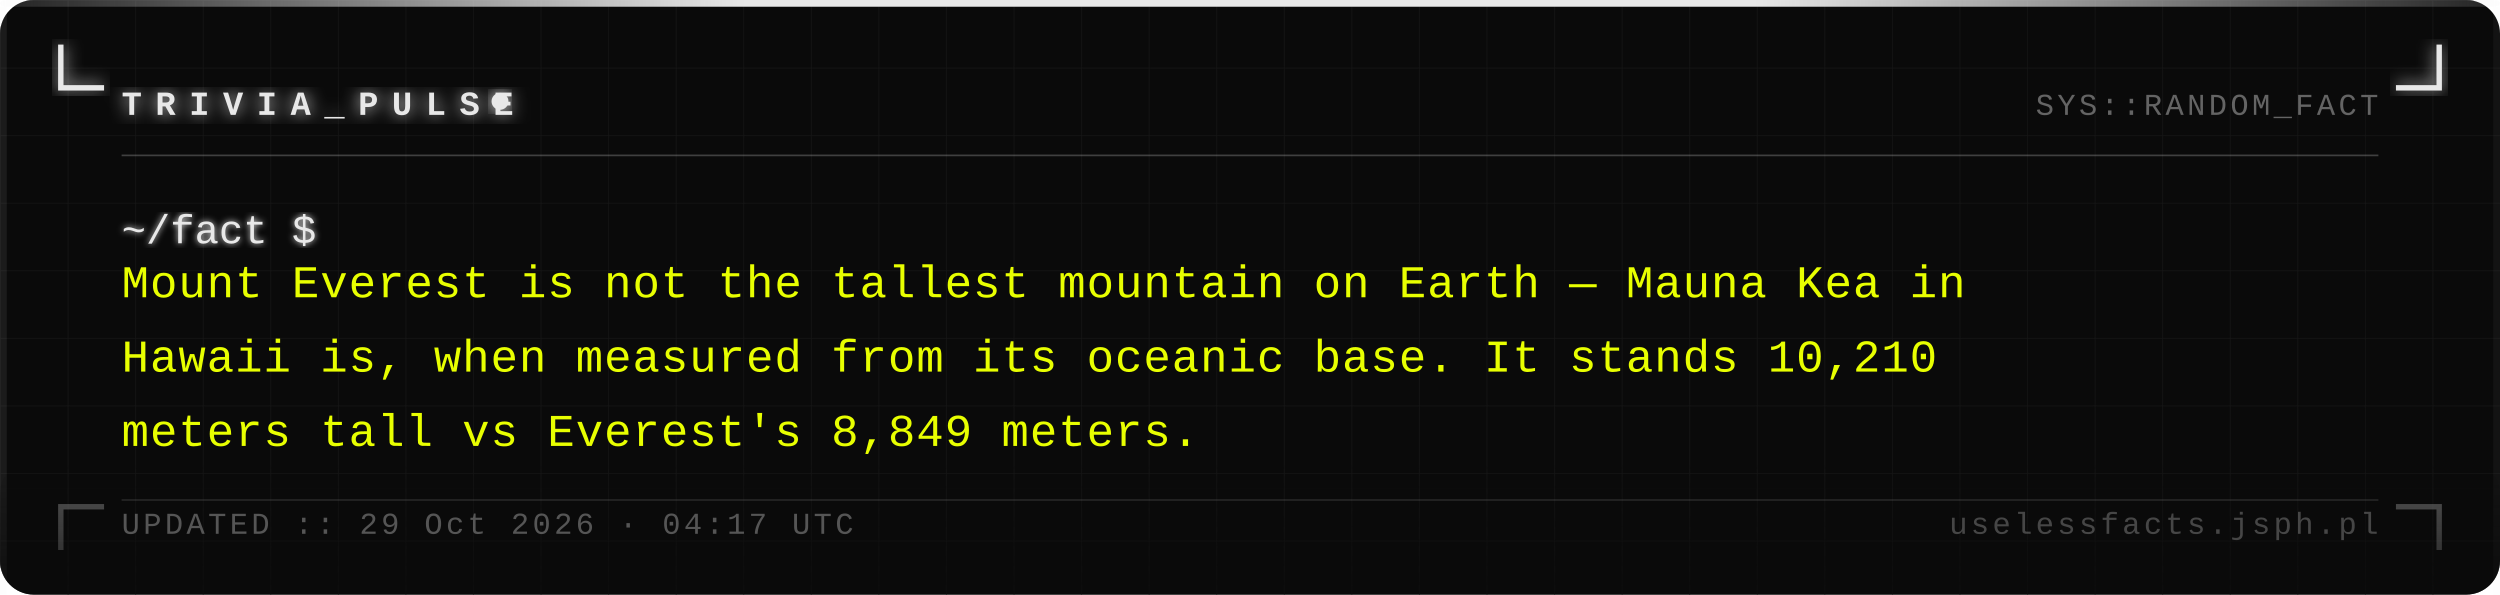
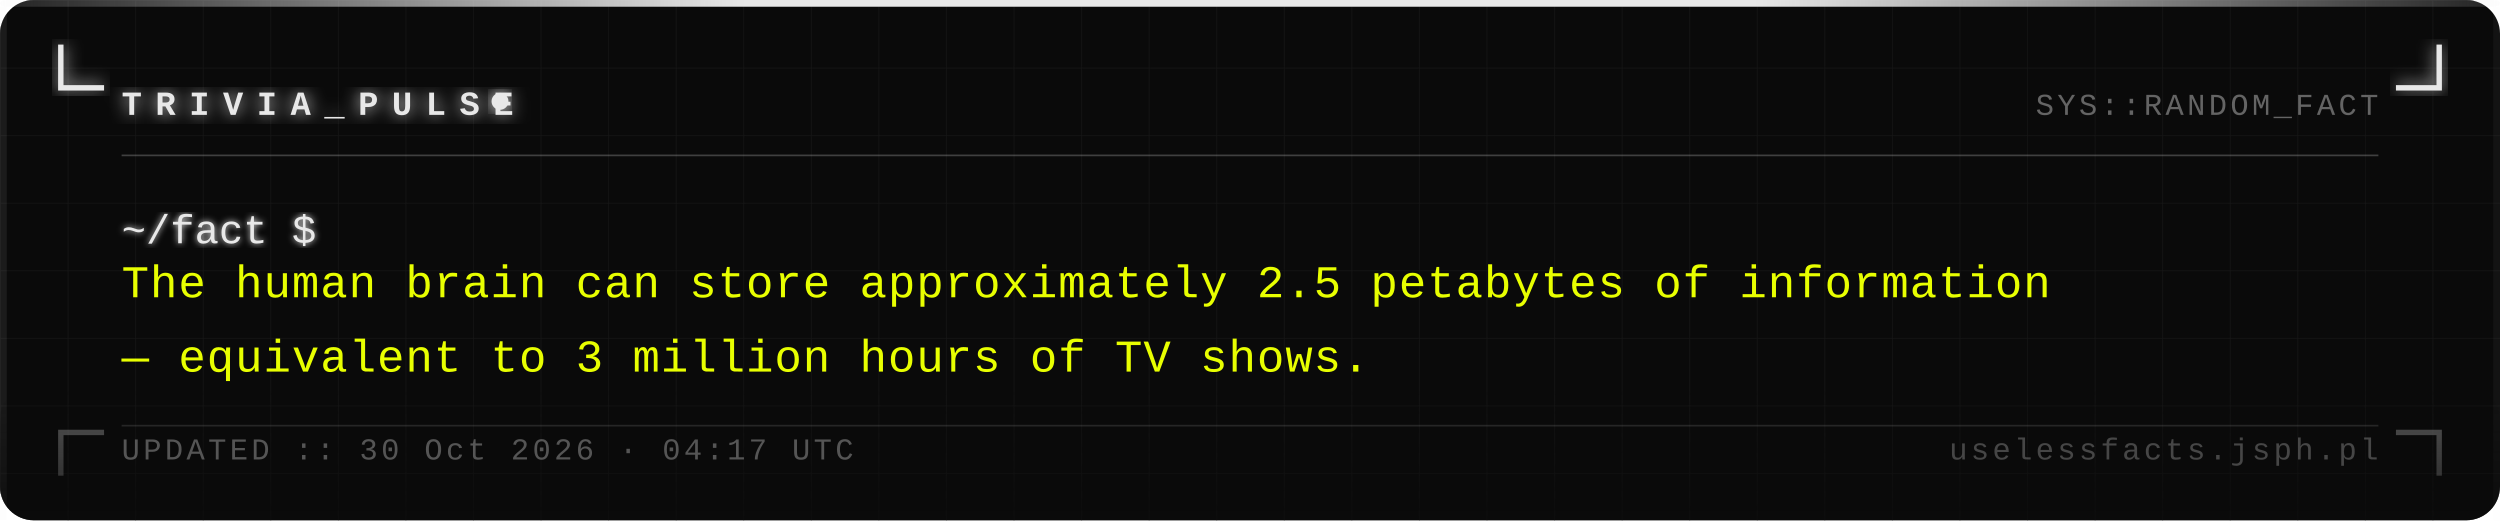
- <svg xmlns="http://www.w3.org/2000/svg" width="740" height="176" viewBox="0 0 740 176">
+ <svg xmlns="http://www.w3.org/2000/svg" width="740" height="154" viewBox="0 0 740 154">
  <defs>
    <pattern id="grid" width="20" height="20" patternUnits="userSpaceOnUse">
      <path d="M 20 0 L 0 0 0 20" fill="none" stroke="#161616" stroke-width="0.4" />
    </pattern>
    <filter id="silver-glow" x="-20%" y="-20%" width="140%" height="140%">
      <feGaussianBlur stdDeviation="2.5" result="blur" />
      <feMerge>
        <feMergeNode in="blur" />
        <feMergeNode in="SourceGraphic" />
      </feMerge>
    </filter>
    <filter id="text-glow" x="-5%" y="-5%" width="110%" height="110%">
      <feGaussianBlur stdDeviation="1" result="blur" />
      <feMerge>
        <feMergeNode in="blur" />
        <feMergeNode in="SourceGraphic" />
      </feMerge>
    </filter>
    <linearGradient id="fade-bottom" x1="0" y1="0" x2="0" y2="1">
      <stop offset="0%" stop-color="#0a0a0a" stop-opacity="0" />
      <stop offset="100%" stop-color="#0a0a0a" stop-opacity="0.7" />
    </linearGradient>
    <linearGradient id="top-bar" x1="0" y1="0" x2="1" y2="0">
      <stop offset="0%" stop-color="#e8e8e8" stop-opacity="0.1" />
      <stop offset="30%" stop-color="#e8e8e8" stop-opacity="1" />
      <stop offset="70%" stop-color="#e8e8e8" stop-opacity="1" />
      <stop offset="100%" stop-color="#e8e8e8" stop-opacity="0.1" />
    </linearGradient>
  </defs>
-   <rect width="740" height="176" fill="#0a0a0a" rx="10" />
-   <rect width="740" height="176" fill="url(#grid)" rx="10" opacity="1" />
+   <rect width="740" height="154" fill="#0a0a0a" rx="10" />
+   <rect width="740" height="154" fill="url(#grid)" rx="10" opacity="1" />
  <rect x="0" y="0" width="740" height="2" fill="url(#top-bar)" rx="2" />
-   <rect x="0" y="2" width="2" height="174" fill="#e8e8e8" opacity="0.08" />
-   <rect x="738" y="2" width="2" height="174" fill="#e8e8e8" opacity="0.04" />
+   <rect x="0" y="2" width="2" height="152" fill="#e8e8e8" opacity="0.08" />
+   <rect x="738" y="2" width="2" height="152" fill="#e8e8e8" opacity="0.04" />
  <path d="M 18 14 L 18 26 L 30 26" fill="none" stroke="#e8e8e8" stroke-width="1.6" stroke-linecap="square" filter="url(#silver-glow)" />
  <path d="M 722 14 L 722 26 L 710 26" fill="none" stroke="#e8e8e8" stroke-width="1.6" stroke-linecap="square" filter="url(#silver-glow)" />
-   <path d="M 18 162 L 18 150 L 30 150" fill="none" stroke="#e8e8e8" stroke-width="1.6" stroke-linecap="square" opacity="0.35" />
-   <path d="M 722 162 L 722 150 L 710 150" fill="none" stroke="#e8e8e8" stroke-width="1.6" stroke-linecap="square" opacity="0.35" />
+   <path d="M 18 140 L 18 128 L 30 128" fill="none" stroke="#e8e8e8" stroke-width="1.6" stroke-linecap="square" opacity="0.35" />
+   <path d="M 722 140 L 722 128 L 710 128" fill="none" stroke="#e8e8e8" stroke-width="1.6" stroke-linecap="square" opacity="0.35" />
  <text x="36" y="34" font-family="Courier New, Courier, monospace" font-size="10" font-weight="bold" fill="#e8e8e8" letter-spacing="4" filter="url(#silver-glow)">TRIVIA_PULSE</text>
  <circle cx="148" cy="30" r="2.5" fill="#e8e8e8" filter="url(#silver-glow)">
    <animate attributeName="opacity" values="1;0;1" dur="1.4s" repeatCount="indefinite" />
  </circle>
  <text x="704" y="34" font-family="Courier New, Courier, monospace" font-size="9" fill="#a0a0a0" text-anchor="end" letter-spacing="1" opacity="0.6">SYS::RANDOM_FACT</text>
  <line x1="36" y1="46" x2="704" y2="46" stroke="#c0c0c0" stroke-width="0.5" opacity="0.3" />
  <text x="36" y="72" font-family="Courier New, Courier, monospace" font-size="12" fill="#e8e8e8" filter="url(#text-glow)">~/fact $</text>
-   <text x="36" y="88" font-family="Courier New, Courier, monospace" font-size="13.5" fill="#e8ff00" letter-spacing="0.3">Mount Everest is not the tallest mountain on Earth — Mauna Kea in</text>
-   <text x="36" y="110" font-family="Courier New, Courier, monospace" font-size="13.5" fill="#e8ff00" letter-spacing="0.3">Hawaii is, when measured from its oceanic base. It stands 10,210</text>
-   <text x="36" y="132" font-family="Courier New, Courier, monospace" font-size="13.5" fill="#e8ff00" letter-spacing="0.3">meters tall vs Everest's 8,849 meters.</text>
-   <rect x="0" y="136" width="740" height="40" fill="url(#fade-bottom)" rx="10" />
-   <line x1="36" y1="148" x2="704" y2="148" stroke="#c0c0c0" stroke-width="0.5" opacity="0.15" />
-   <text x="36" y="158" font-family="Courier New, Courier, monospace" font-size="9" fill="#a0a0a0" letter-spacing="1" opacity="0.5">UPDATED :: 29 Oct 2026 · 04:17 UTC</text>
-   <text x="704" y="158" font-family="Courier New, Courier, monospace" font-size="9" fill="#a0a0a0" text-anchor="end" letter-spacing="1" opacity="0.4">uselessfacts.jsph.pl</text>
+   <text x="36" y="88" font-family="Courier New, Courier, monospace" font-size="13.5" fill="#e8ff00" letter-spacing="0.3">The human brain can store approximately 2.5 petabytes of information</text>
+   <text x="36" y="110" font-family="Courier New, Courier, monospace" font-size="13.5" fill="#e8ff00" letter-spacing="0.3">— equivalent to 3 million hours of TV shows.</text>
+   <rect x="0" y="114" width="740" height="40" fill="url(#fade-bottom)" rx="10" />
+   <line x1="36" y1="126" x2="704" y2="126" stroke="#c0c0c0" stroke-width="0.5" opacity="0.15" />
+   <text x="36" y="136" font-family="Courier New, Courier, monospace" font-size="9" fill="#a0a0a0" letter-spacing="1" opacity="0.5">UPDATED :: 30 Oct 2026 · 04:17 UTC</text>
+   <text x="704" y="136" font-family="Courier New, Courier, monospace" font-size="9" fill="#a0a0a0" text-anchor="end" letter-spacing="1" opacity="0.4">uselessfacts.jsph.pl</text>
</svg>
